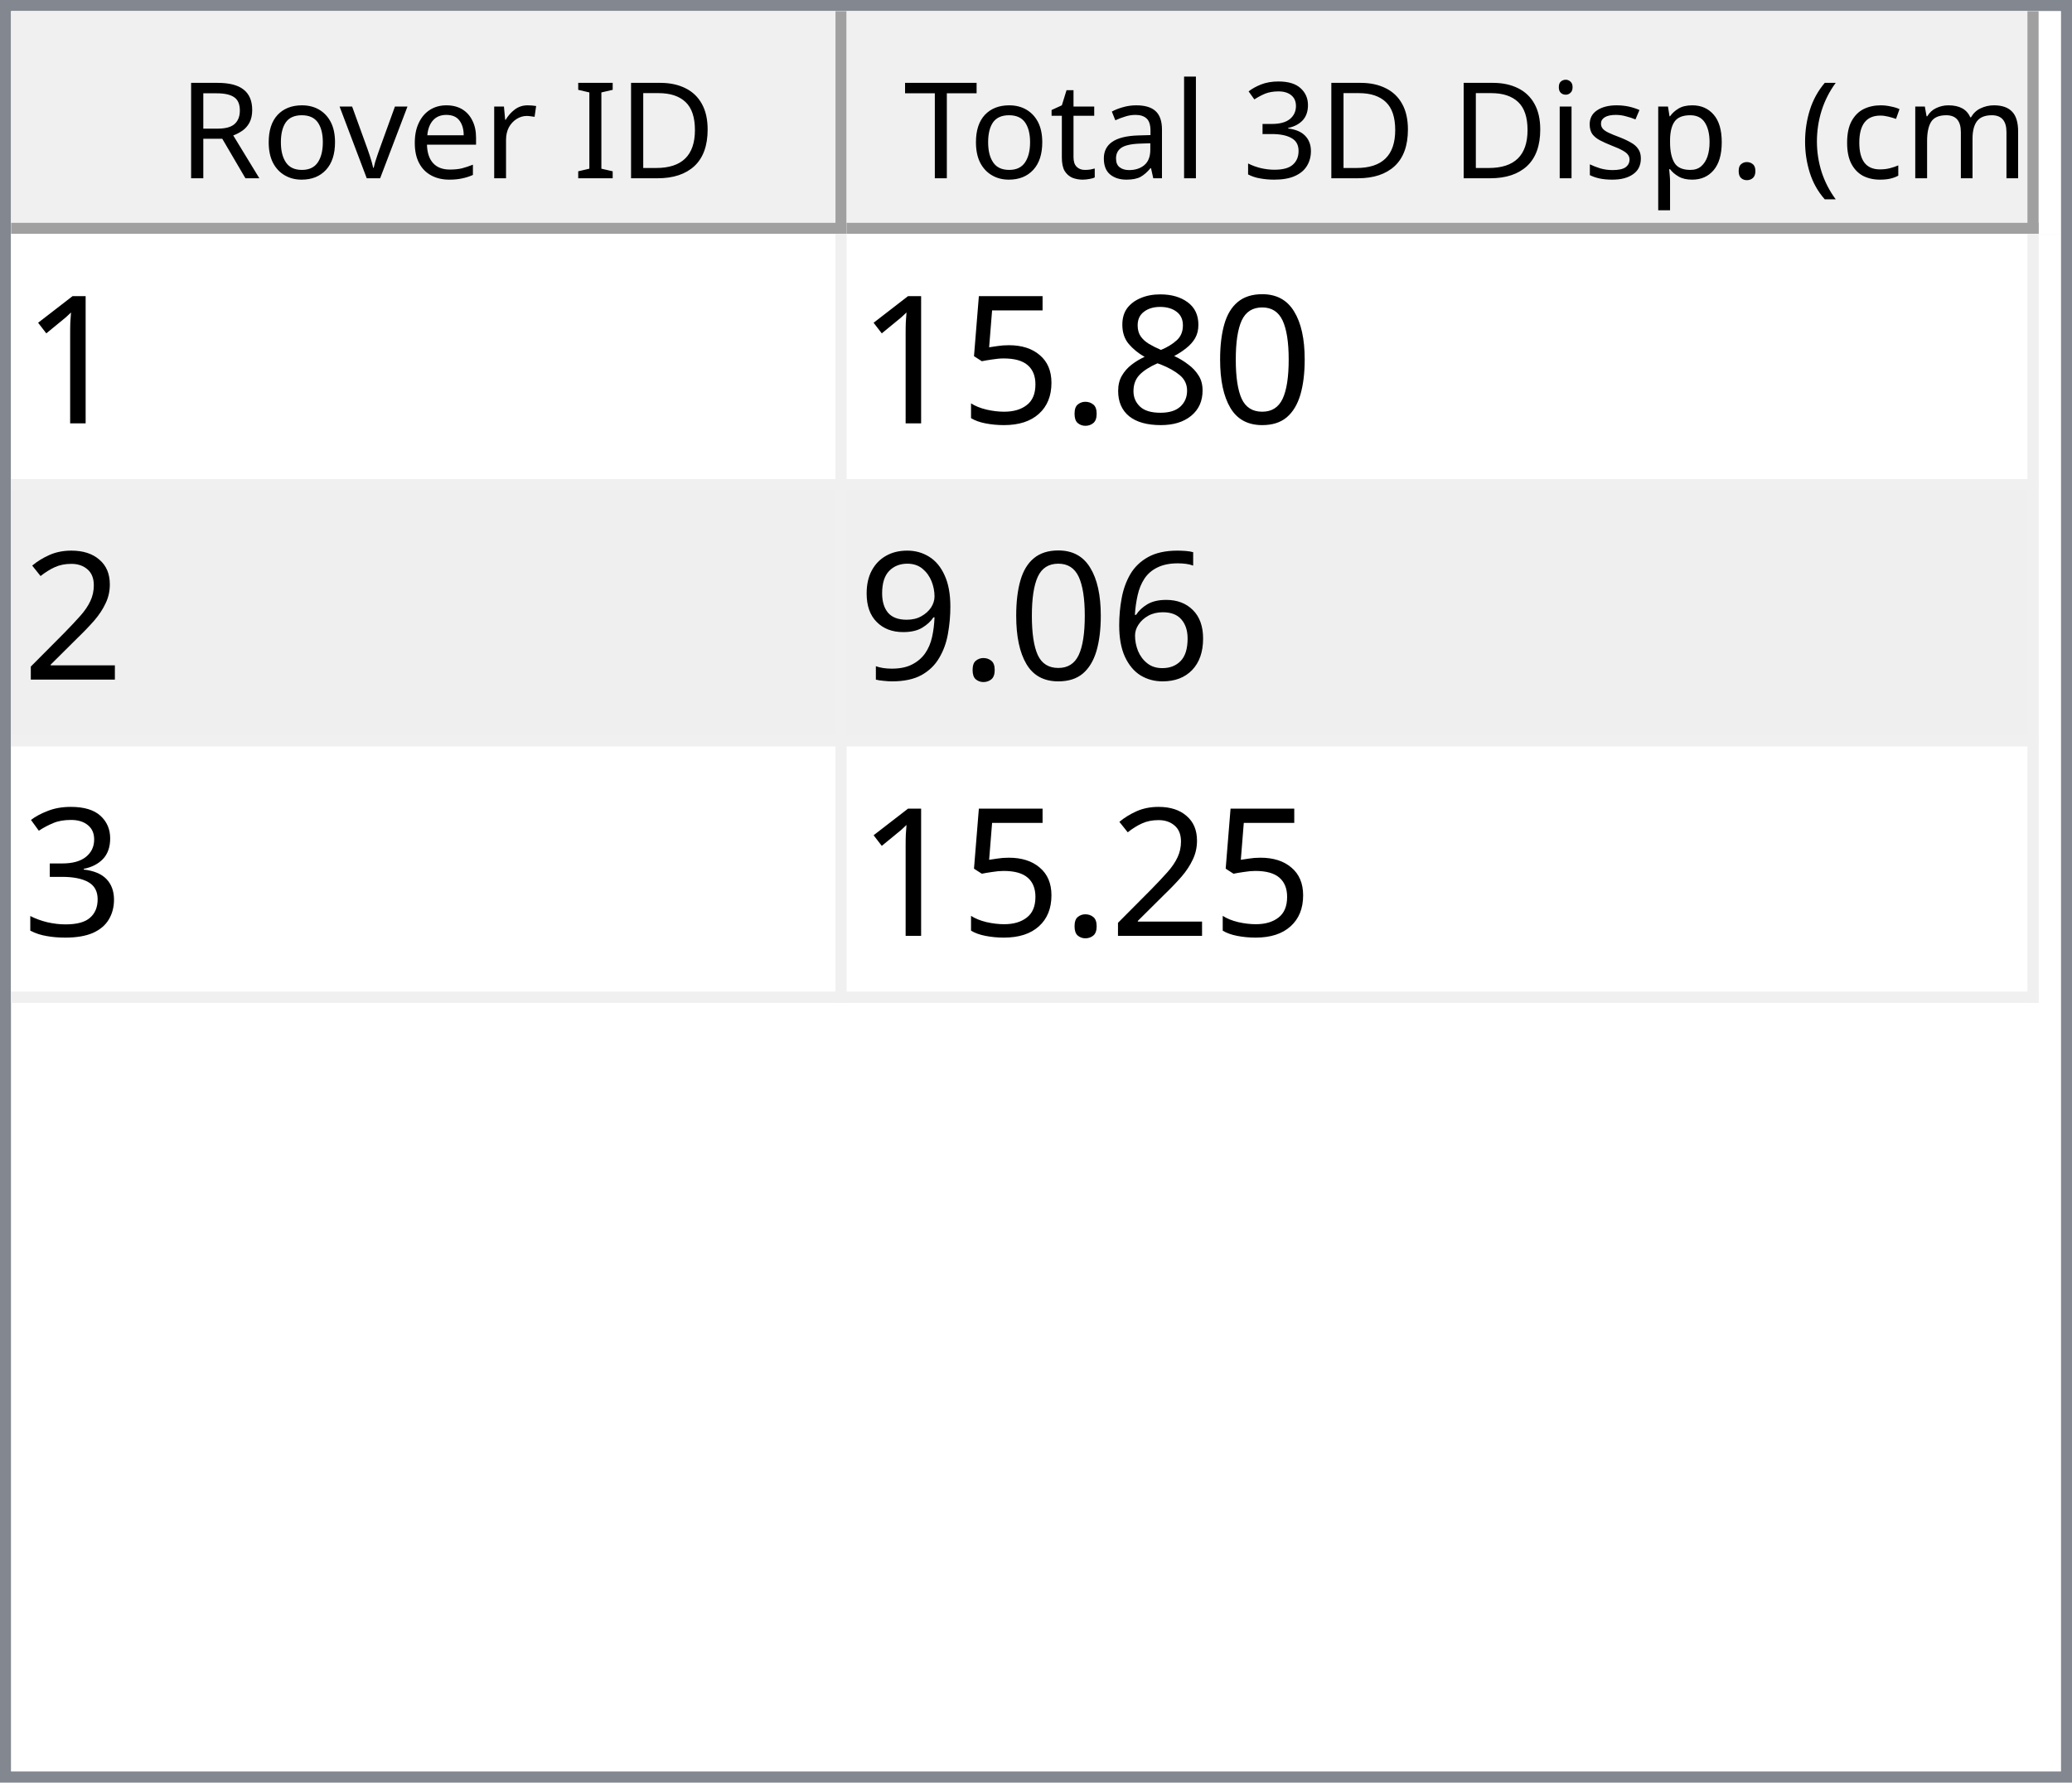
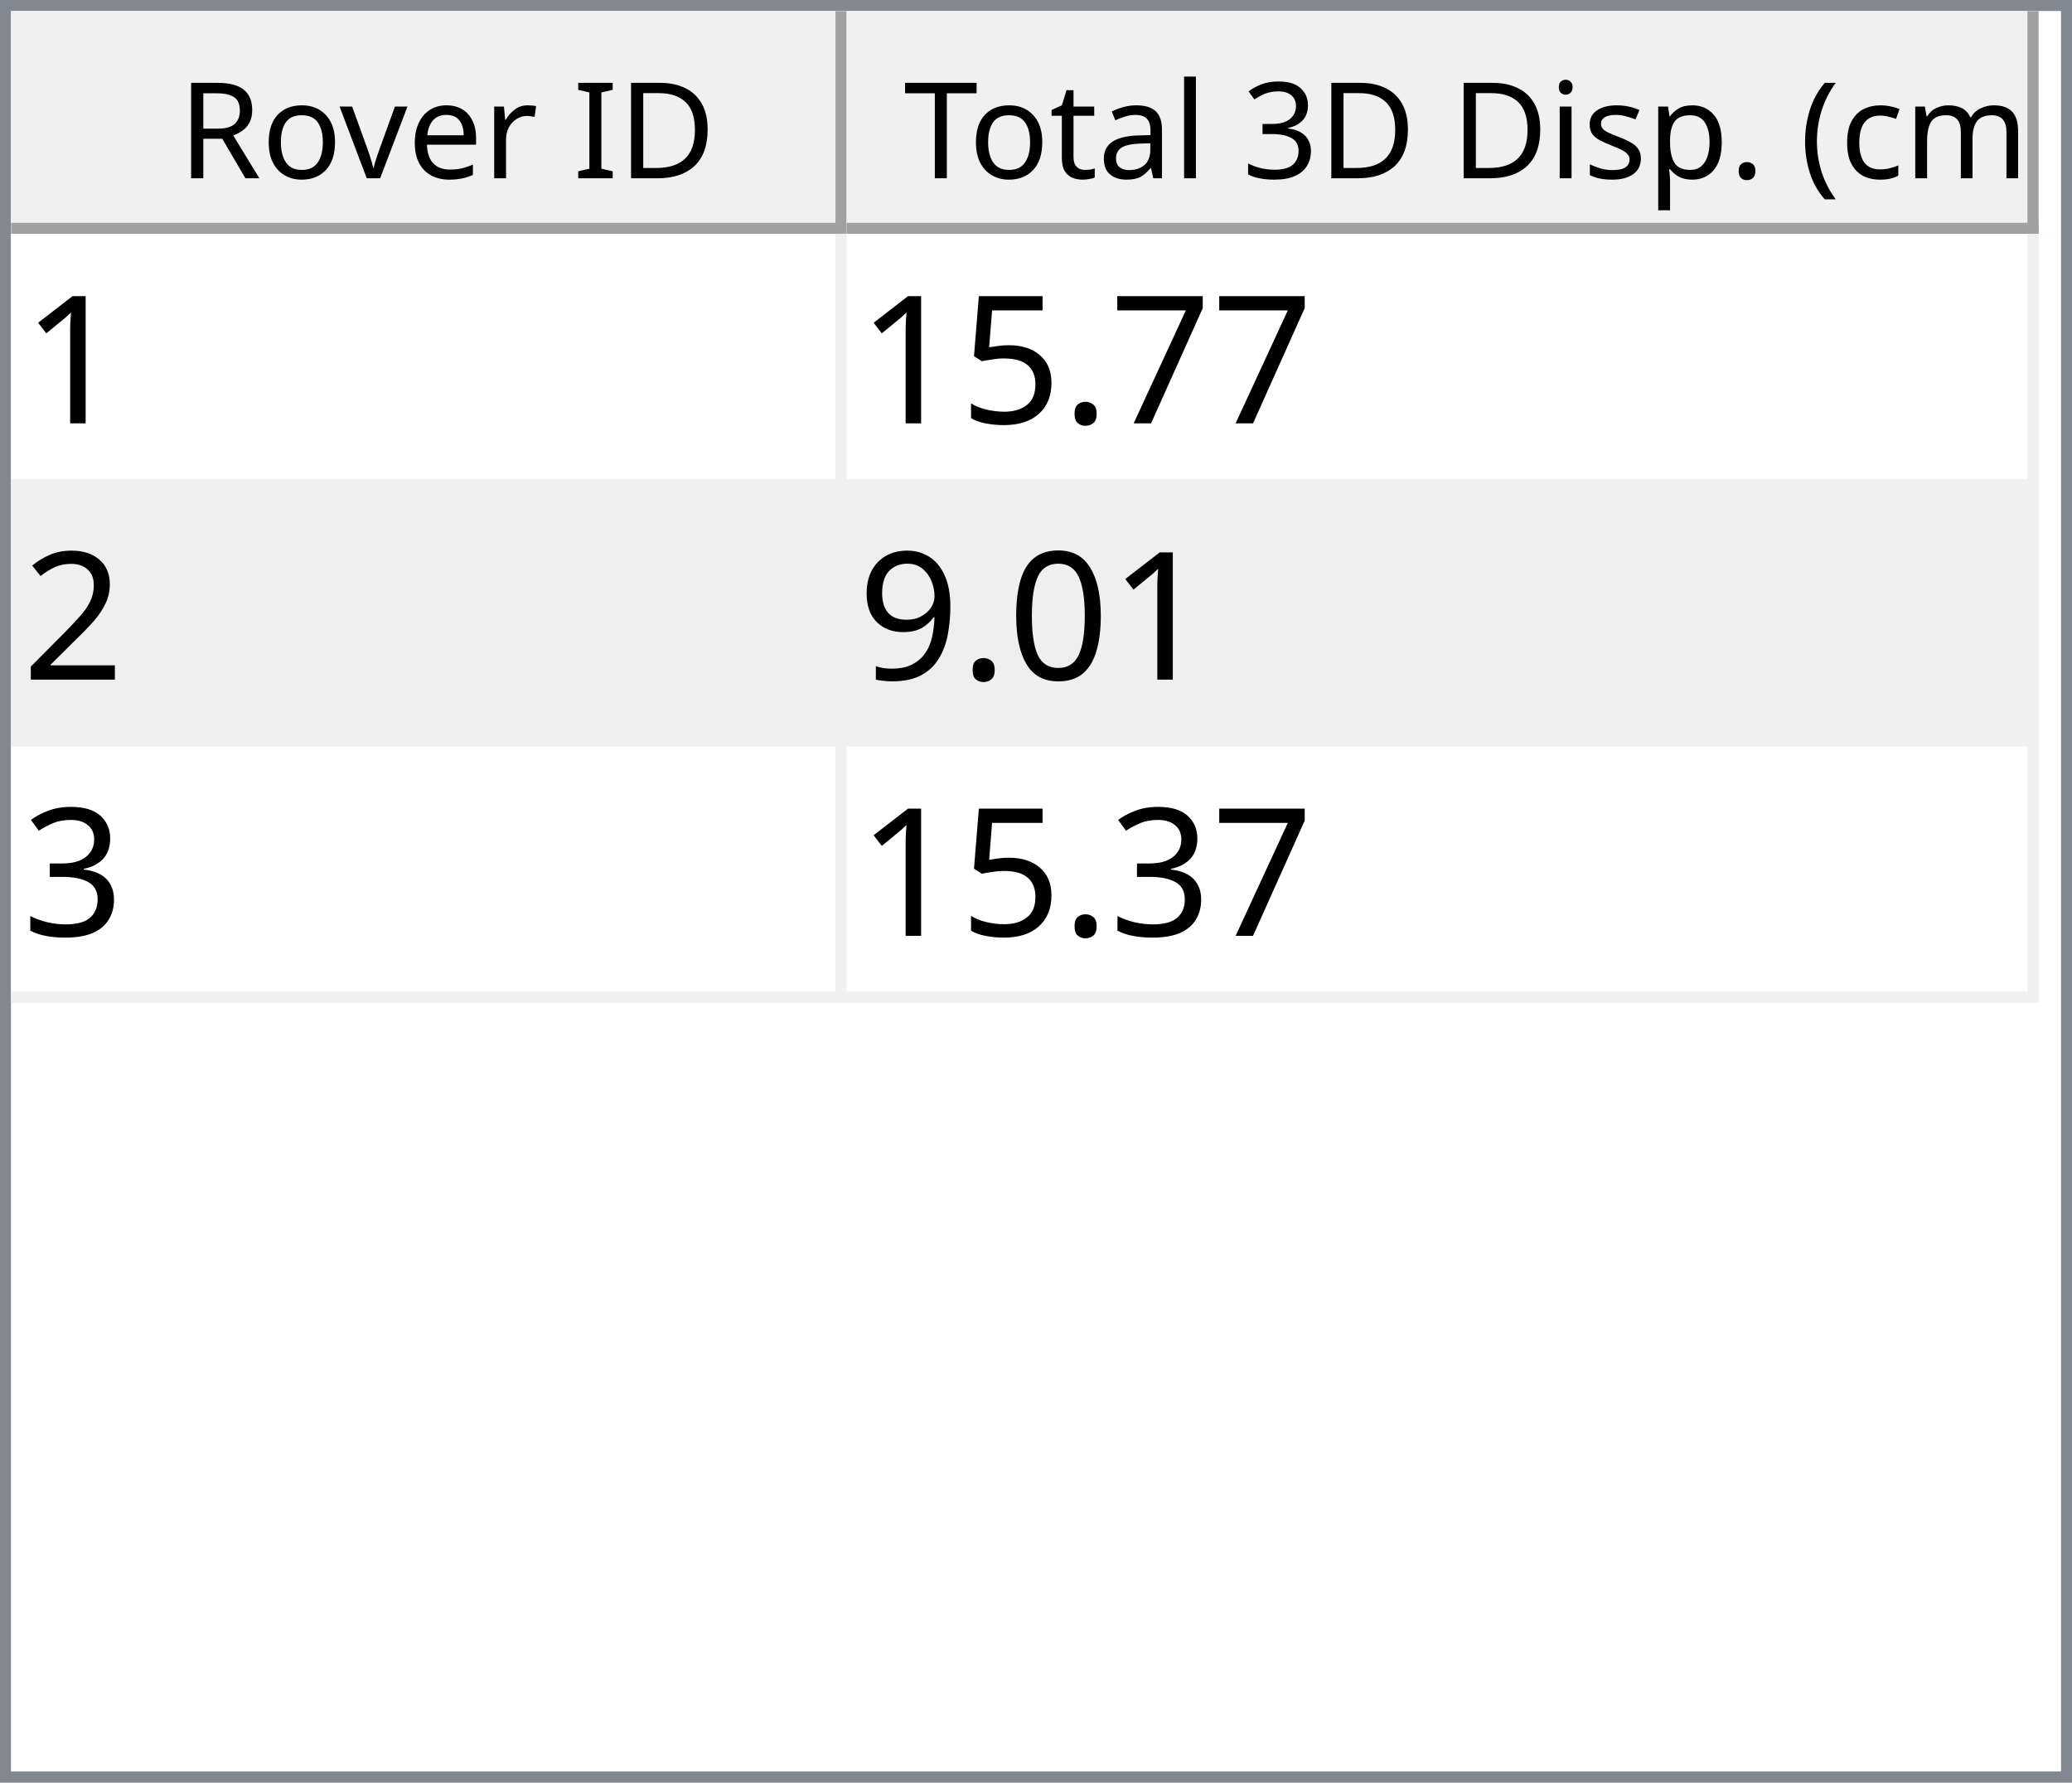
<svg xmlns="http://www.w3.org/2000/svg" style="fill-opacity:1; color-rendering:auto; color-interpolation:auto; text-rendering:auto; stroke:black; stroke-linecap:square; stroke-miterlimit:10; shape-rendering:auto; stroke-opacity:1; fill:black; stroke-dasharray:none; font-weight:normal; stroke-width:1; font-family:'Dialog'; font-style:normal; stroke-linejoin:miter; font-size:12px; stroke-dashoffset:0; image-rendering:auto;" width="186" height="160">
  <defs id="genericDefs" />
  <g>
    <defs id="defs1">
      <clipPath clipPathUnits="userSpaceOnUse" id="clipPath1">
        <path d="M0 0 L186 0 L186 160 L0 160 L0 0 Z" />
      </clipPath>
      <clipPath clipPathUnits="userSpaceOnUse" id="clipPath2">
        <path d="M0 0 L0 160 L186 160 L186 0 Z" />
      </clipPath>
      <clipPath clipPathUnits="userSpaceOnUse" id="clipPath3">
        <path d="M0 0 L0 20 L184 20 L184 0 Z" />
      </clipPath>
      <clipPath clipPathUnits="userSpaceOnUse" id="clipPath4">
        <path d="M0 0 L0 20 L75 20 L75 0 Z" />
      </clipPath>
      <clipPath clipPathUnits="userSpaceOnUse" id="clipPath5">
        <path d="M1 1 L1 19 L74 19 L74 1 Z" />
      </clipPath>
      <clipPath clipPathUnits="userSpaceOnUse" id="clipPath6">
        <path d="M0 0 L0 18 L73 18 L73 0 Z" />
      </clipPath>
      <clipPath clipPathUnits="userSpaceOnUse" id="clipPath7">
        <path d="M-0.5 -0.5 L-0.5 19.5 L74.5 19.5 L74.5 -0.5 Z" />
      </clipPath>
      <clipPath clipPathUnits="userSpaceOnUse" id="clipPath8">
        <path d="M0 0 L0 20 L107 20 L107 0 Z" />
      </clipPath>
      <clipPath clipPathUnits="userSpaceOnUse" id="clipPath9">
        <path d="M1 1 L1 19 L106 19 L106 1 Z" />
      </clipPath>
      <clipPath clipPathUnits="userSpaceOnUse" id="clipPath10">
        <path d="M0 0 L0 18 L105 18 L105 0 Z" />
      </clipPath>
      <clipPath clipPathUnits="userSpaceOnUse" id="clipPath11">
        <path d="M-0.5 -0.5 L-0.5 19.5 L106.5 19.5 L106.5 -0.5 Z" />
      </clipPath>
      <clipPath clipPathUnits="userSpaceOnUse" id="clipPath12">
        <path d="M0 0 L0 138 L184 138 L184 0 Z" />
      </clipPath>
      <clipPath clipPathUnits="userSpaceOnUse" id="clipPath13">
        <path d="M0 0 L0 69 L182 69 L182 0 Z" />
      </clipPath>
      <clipPath clipPathUnits="userSpaceOnUse" id="clipPath14">
        <path d="M-0.5 -0.5 L-0.5 68.5 L181.5 68.5 L181.5 -0.5 Z" />
      </clipPath>
      <clipPath clipPathUnits="userSpaceOnUse" id="clipPath15">
        <path d="M0 0 L0 22 L74 22 L74 0 Z" />
      </clipPath>
      <clipPath clipPathUnits="userSpaceOnUse" id="clipPath16">
        <path d="M0 0 L0 22 L106 22 L106 0 Z" />
      </clipPath>
      <font horiz-adv-x="64.551" id="font1">
        <font-face ascent="107.91" descent="25.098" units-per-em="100" style="font-style:normal; font-family:Segoe UI; font-weight:normal;" />
        <missing-glyph horiz-adv-x="64.551" d="M8.109 0 L8.109 68.266 L56.453 68.266 L56.453 0 L8.109 0 ZM15.328 7.234 L49.219 7.234 L49.219 61.031 L15.328 61.031 L15.328 7.234 Z" />
        <glyph unicode="D" horiz-adv-x="70.117" d="M9.188 0 L9.188 70.016 L28.516 70.016 Q65.531 70.016 65.531 35.891 Q65.531 19.672 55.25 9.836 Q44.969 0 27.734 0 L9.188 0 ZM17.391 62.594 L17.391 7.422 L27.828 7.422 Q41.609 7.422 49.273 14.797 Q56.938 22.172 56.938 35.688 Q56.938 62.594 28.328 62.594 L17.391 62.594 Z" />
        <glyph unicode="I" horiz-adv-x="26.611" d="M17.391 0 L9.188 0 L9.188 70.016 L17.391 70.016 L17.391 0 Z" />
        <glyph unicode=" " horiz-adv-x="27.393" d="" />
        <glyph unicode="r" horiz-adv-x="34.766" d="M34.188 41.891 Q32.078 43.5 28.125 43.5 Q23 43.5 19.555 38.672 Q16.109 33.844 16.109 25.484 L16.109 0 L8.109 0 L8.109 50 L16.109 50 L16.109 39.703 L16.312 39.703 Q18.016 44.969 21.531 47.922 Q25.047 50.875 29.391 50.875 Q32.516 50.875 34.188 50.203 L34.188 41.891 Z" />
        <glyph unicode="e" horiz-adv-x="52.295" d="M48.297 23 L12.984 23 Q13.188 14.656 17.484 10.109 Q21.781 5.562 29.297 5.562 Q37.75 5.562 44.828 11.141 L44.828 3.609 Q38.234 -1.172 27.391 -1.172 Q16.797 -1.172 10.742 5.641 Q4.688 12.453 4.688 24.812 Q4.688 36.469 11.305 43.82 Q17.922 51.172 27.734 51.172 Q37.547 51.172 42.922 44.828 Q48.297 38.484 48.297 27.203 L48.297 23 ZM40.094 29.781 Q40.047 36.719 36.75 40.578 Q33.453 44.438 27.594 44.438 Q21.922 44.438 17.969 40.383 Q14.016 36.328 13.094 29.781 L40.094 29.781 Z" />
        <glyph unicode="v" horiz-adv-x="47.9" d="M47.406 50 L27.484 0 L19.625 0 L0.688 50 L9.469 50 L22.172 13.672 Q23.578 9.672 23.922 6.688 L24.125 6.688 Q24.609 10.453 25.688 13.484 L38.969 50 L47.406 50 Z" />
        <glyph unicode="o" horiz-adv-x="58.594" d="M29 -1.172 Q17.922 -1.172 11.305 5.836 Q4.688 12.844 4.688 24.422 Q4.688 37.016 11.57 44.094 Q18.453 51.172 30.172 51.172 Q41.359 51.172 47.633 44.289 Q53.906 37.406 53.906 25.203 Q53.906 13.234 47.141 6.031 Q40.375 -1.172 29 -1.172 ZM29.594 44.438 Q21.875 44.438 17.383 39.188 Q12.891 33.938 12.891 24.703 Q12.891 15.828 17.43 10.695 Q21.969 5.562 29.594 5.562 Q37.359 5.562 41.531 10.594 Q45.703 15.625 45.703 24.906 Q45.703 34.281 41.531 39.359 Q37.359 44.438 29.594 44.438 Z" />
        <glyph unicode="R" horiz-adv-x="59.814" d="M59.375 0 L49.609 0 L37.891 19.625 Q36.281 22.359 34.766 24.289 Q33.25 26.219 31.664 27.438 Q30.078 28.656 28.25 29.219 Q26.422 29.781 24.125 29.781 L17.391 29.781 L17.391 0 L9.188 0 L9.188 70.016 L30.078 70.016 Q34.672 70.016 38.555 68.867 Q42.438 67.719 45.289 65.375 Q48.141 63.031 49.758 59.547 Q51.375 56.062 51.375 51.375 Q51.375 47.703 50.273 44.656 Q49.172 41.609 47.148 39.211 Q45.125 36.812 42.266 35.133 Q39.406 33.453 35.844 32.516 L35.844 32.328 Q37.594 31.547 38.891 30.547 Q40.188 29.547 41.359 28.18 Q42.531 26.812 43.68 25.078 Q44.828 23.344 46.234 21.047 L59.375 0 ZM17.391 62.594 L17.391 37.203 L28.516 37.203 Q31.594 37.203 34.203 38.133 Q36.812 39.062 38.719 40.797 Q40.625 42.531 41.703 45.047 Q42.781 47.562 42.781 50.688 Q42.781 56.297 39.141 59.445 Q35.5 62.594 28.609 62.594 L17.391 62.594 Z" />
        <glyph unicode=")" horiz-adv-x="30.176" d="M8.297 -15.922 L1.172 -15.922 Q16.406 2.344 16.406 26.812 Q16.406 51.469 1.078 70.016 L8.297 70.016 Q23.531 52.156 23.531 26.703 Q23.531 1.375 8.297 -15.922 Z" />
        <glyph unicode="m" horiz-adv-x="86.133" d="M79.109 0 L71.094 0 L71.094 28.719 Q71.094 37.016 68.531 40.727 Q65.969 44.438 59.906 44.438 Q54.781 44.438 51.195 39.75 Q47.609 35.062 47.609 28.516 L47.609 0 L39.594 0 L39.594 29.688 Q39.594 44.438 28.219 44.438 Q22.953 44.438 19.531 40.016 Q16.109 35.594 16.109 28.516 L16.109 0 L8.109 0 L8.109 50 L16.109 50 L16.109 42.094 L16.312 42.094 Q21.625 51.172 31.844 51.172 Q36.969 51.172 40.773 48.312 Q44.578 45.453 46 40.828 Q51.562 51.172 62.594 51.172 Q79.109 51.172 79.109 30.812 L79.109 0 Z" />
        <glyph unicode="c" horiz-adv-x="46.191" d="M42.188 2.297 Q36.422 -1.172 28.516 -1.172 Q17.828 -1.172 11.258 5.789 Q4.688 12.75 4.688 23.828 Q4.688 36.188 11.766 43.68 Q18.844 51.172 30.672 51.172 Q37.25 51.172 42.281 48.734 L42.281 40.531 Q36.719 44.438 30.375 44.438 Q22.703 44.438 17.797 38.945 Q12.891 33.453 12.891 24.516 Q12.891 15.719 17.508 10.641 Q22.125 5.562 29.891 5.562 Q36.422 5.562 42.188 9.906 L42.188 2.297 Z" />
        <glyph unicode="(" horiz-adv-x="30.176" d="M29.109 -15.922 L21.969 -15.922 Q6.844 1.375 6.844 26.703 Q6.844 52.156 21.969 70.016 L29.203 70.016 Q13.875 51.469 13.875 26.812 Q13.875 2.344 29.109 -15.922 Z" />
        <glyph unicode="." horiz-adv-x="21.68" d="M10.891 -1.078 Q8.641 -1.078 7.055 0.539 Q5.469 2.156 5.469 4.391 Q5.469 6.641 7.055 8.273 Q8.641 9.906 10.891 9.906 Q13.188 9.906 14.797 8.273 Q16.406 6.641 16.406 4.391 Q16.406 2.156 14.797 0.539 Q13.188 -1.078 10.891 -1.078 Z" />
        <glyph unicode="p" horiz-adv-x="58.789" d="M16.312 7.234 L16.109 7.234 L16.109 -23 L8.109 -23 L8.109 50 L16.109 50 L16.109 41.219 L16.312 41.219 Q22.219 51.172 33.594 51.172 Q43.266 51.172 48.688 44.461 Q54.109 37.75 54.109 26.469 Q54.109 13.922 48 6.375 Q41.891 -1.172 31.297 -1.172 Q21.578 -1.172 16.312 7.234 ZM16.109 27.391 L16.109 20.406 Q16.109 14.203 20.141 9.883 Q24.172 5.562 30.375 5.562 Q37.641 5.562 41.773 11.133 Q45.906 16.703 45.906 26.609 Q45.906 34.969 42.047 39.703 Q38.188 44.438 31.594 44.438 Q24.609 44.438 20.359 39.578 Q16.109 34.719 16.109 27.391 Z" />
        <glyph unicode="s" horiz-adv-x="42.432" d="M5.078 1.812 L5.078 10.406 Q11.625 5.562 19.484 5.562 Q30.031 5.562 30.031 12.594 Q30.031 14.594 29.125 15.992 Q28.219 17.391 26.68 18.461 Q25.141 19.531 23.07 20.383 Q21 21.234 18.609 22.172 Q15.281 23.484 12.766 24.828 Q10.25 26.172 8.57 27.859 Q6.891 29.547 6.031 31.695 Q5.172 33.844 5.172 36.719 Q5.172 40.234 6.789 42.945 Q8.406 45.656 11.086 47.484 Q13.766 49.312 17.211 50.242 Q20.656 51.172 24.312 51.172 Q30.812 51.172 35.938 48.922 L35.938 40.828 Q30.422 44.438 23.25 44.438 Q21 44.438 19.195 43.922 Q17.391 43.406 16.094 42.477 Q14.797 41.547 14.086 40.258 Q13.375 38.969 13.375 37.406 Q13.375 35.453 14.086 34.133 Q14.797 32.812 16.164 31.789 Q17.531 30.766 19.484 29.938 Q21.438 29.109 23.922 28.125 Q27.25 26.859 29.883 25.516 Q32.516 24.172 34.375 22.484 Q36.234 20.797 37.234 18.602 Q38.234 16.406 38.234 13.375 Q38.234 9.672 36.602 6.938 Q34.969 4.203 32.234 2.398 Q29.5 0.594 25.93 -0.289 Q22.359 -1.172 18.453 -1.172 Q10.75 -1.172 5.078 1.812 Z" />
        <glyph unicode="i" horiz-adv-x="24.219" d="M12.203 62.703 Q10.062 62.703 8.547 64.164 Q7.031 65.625 7.031 67.875 Q7.031 70.125 8.547 71.609 Q10.062 73.094 12.203 73.094 Q14.406 73.094 15.945 71.609 Q17.484 70.125 17.484 67.875 Q17.484 65.719 15.945 64.211 Q14.406 62.703 12.203 62.703 ZM16.109 0 L8.109 0 L8.109 50 L16.109 50 L16.109 0 Z" />
        <glyph unicode="3" horiz-adv-x="53.906" d="M46.531 19.828 Q46.531 15.094 44.75 11.211 Q42.969 7.328 39.719 4.57 Q36.469 1.812 31.93 0.297 Q27.391 -1.219 21.922 -1.219 Q11.922 -1.219 6 2.594 L6 11.188 Q13.094 5.609 22.219 5.609 Q25.875 5.609 28.828 6.539 Q31.781 7.469 33.906 9.227 Q36.031 10.984 37.18 13.477 Q38.328 15.969 38.328 19.094 Q38.328 32.812 18.797 32.812 L12.984 32.812 L12.984 39.594 L18.5 39.594 Q35.797 39.594 35.797 52.484 Q35.797 64.406 22.609 64.406 Q15.188 64.406 8.688 59.422 L8.688 67.188 Q15.375 71.188 24.609 71.188 Q29 71.188 32.57 69.969 Q36.141 68.75 38.68 66.555 Q41.219 64.359 42.609 61.281 Q44 58.203 44 54.5 Q44 40.672 30.031 36.719 L30.031 36.531 Q33.594 36.141 36.625 34.797 Q39.656 33.453 41.852 31.305 Q44.047 29.156 45.289 26.25 Q46.531 23.344 46.531 19.828 Z" />
        <glyph unicode="l" horiz-adv-x="24.219" d="M16.109 0 L8.109 0 L8.109 74.031 L16.109 74.031 L16.109 0 Z" />
        <glyph unicode="a" horiz-adv-x="50.879" d="M43.891 0 L35.891 0 L35.891 7.812 L35.688 7.812 Q30.469 -1.172 20.312 -1.172 Q12.844 -1.172 8.617 2.781 Q4.391 6.734 4.391 13.281 Q4.391 27.297 20.906 29.594 L35.891 31.688 Q35.891 44.438 25.594 44.438 Q16.547 44.438 9.281 38.281 L9.281 46.484 Q16.656 51.172 26.266 51.172 Q43.891 51.172 43.891 32.516 L43.891 0 ZM35.891 25.297 L23.828 23.641 Q18.266 22.859 15.43 20.875 Q12.594 18.891 12.594 13.875 Q12.594 10.203 15.211 7.883 Q17.828 5.562 22.172 5.562 Q28.125 5.562 32.008 9.742 Q35.891 13.922 35.891 20.312 L35.891 25.297 Z" />
        <glyph unicode="t" horiz-adv-x="33.887" d="M31.297 0.484 Q28.469 -1.078 23.828 -1.078 Q10.688 -1.078 10.688 13.578 L10.688 43.172 L2.094 43.172 L2.094 50 L10.688 50 L10.688 62.203 L18.703 64.797 L18.703 50 L31.297 50 L31.297 43.172 L18.703 43.172 L18.703 14.984 Q18.703 9.969 20.414 7.82 Q22.125 5.672 26.078 5.672 Q29.109 5.672 31.297 7.328 L31.297 0.484 Z" />
        <glyph unicode="T" horiz-adv-x="52.393" d="M50.594 62.594 L30.375 62.594 L30.375 0 L22.172 0 L22.172 62.594 L2 62.594 L2 70.016 L50.594 70.016 L50.594 62.594 Z" />
      </font>
      <font horiz-adv-x="75.0" id="font2">
        <font-face ascent="100.537" descent="21.973" units-per-em="100" style="font-style:normal; font-family:sans-serif; font-weight:normal;" />
        <missing-glyph horiz-adv-x="75.0" d="M12.5 0 L12.5 62.5 L62.5 62.5 L62.5 0 L12.5 0 ZM14.062 1.562 L60.938 1.562 L60.938 60.938 L14.062 60.938 L14.062 1.562 Z" />
        <glyph unicode="1" horiz-adv-x="55.615" d="M37.25 0 L28.469 0 L28.469 56 Q25.297 52.984 20.141 49.953 Q14.984 46.922 10.891 45.406 L10.891 53.906 Q18.266 57.375 23.781 62.305 Q29.297 67.234 31.594 71.875 L37.25 71.875 L37.25 0 Z" />
-         <glyph unicode="0" horiz-adv-x="55.615" d="M4.156 35.297 Q4.156 48 6.766 55.742 Q9.375 63.484 14.523 67.68 Q19.672 71.875 27.484 71.875 Q33.25 71.875 37.594 69.555 Q41.938 67.234 44.773 62.867 Q47.609 58.5 49.219 52.227 Q50.828 45.953 50.828 35.297 Q50.828 22.703 48.242 14.969 Q45.656 7.234 40.508 3.008 Q35.359 -1.219 27.484 -1.219 Q17.141 -1.219 11.234 6.203 Q4.156 15.141 4.156 35.297 ZM13.188 35.297 Q13.188 17.672 17.312 11.836 Q21.438 6 27.484 6 Q33.547 6 37.672 11.859 Q41.797 17.719 41.797 35.297 Q41.797 52.984 37.672 58.789 Q33.547 64.594 27.391 64.594 Q21.344 64.594 17.719 59.469 Q13.188 52.938 13.188 35.297 Z" />
-         <glyph unicode="8" horiz-adv-x="55.615" d="M17.672 38.812 Q12.203 40.828 9.57 44.539 Q6.938 48.25 6.938 53.422 Q6.938 61.234 12.555 66.555 Q18.172 71.875 27.484 71.875 Q36.859 71.875 42.578 66.43 Q48.297 60.984 48.297 53.172 Q48.297 48.188 45.68 44.508 Q43.062 40.828 37.75 38.812 Q44.344 36.672 47.781 31.883 Q51.219 27.094 51.219 20.453 Q51.219 11.281 44.727 5.031 Q38.234 -1.219 27.641 -1.219 Q17.047 -1.219 10.547 5.055 Q4.047 11.328 4.047 20.703 Q4.047 27.688 7.594 32.398 Q11.141 37.109 17.672 38.812 ZM15.922 53.719 Q15.922 48.641 19.195 45.414 Q22.469 42.188 27.688 42.188 Q32.766 42.188 36.016 45.383 Q39.266 48.578 39.266 53.219 Q39.266 58.062 35.914 61.359 Q32.562 64.656 27.594 64.656 Q22.562 64.656 19.242 61.43 Q15.922 58.203 15.922 53.719 ZM13.094 20.656 Q13.094 16.891 14.875 13.375 Q16.656 9.859 20.172 7.93 Q23.688 6 27.734 6 Q34.031 6 38.133 10.055 Q42.234 14.109 42.234 20.359 Q42.234 26.703 38.016 30.859 Q33.797 35.016 27.438 35.016 Q21.234 35.016 17.164 30.914 Q13.094 26.812 13.094 20.656 Z" />
+         <glyph unicode="7" horiz-adv-x="55.615" d="M4.734 62.203 L4.734 70.656 L51.078 70.656 L51.078 63.812 Q44.234 56.547 37.523 44.484 Q30.812 32.422 27.156 19.672 Q24.516 10.688 23.781 0 L14.75 0 Q14.891 8.453 18.062 20.414 Q21.234 32.375 27.172 43.484 Q33.109 54.594 39.797 62.203 L4.734 62.203 Z" />
        <glyph unicode="." horiz-adv-x="27.783" d="M9.078 0 L9.078 10.016 L19.094 10.016 L19.094 0 L9.078 0 Z" />
        <glyph unicode="5" horiz-adv-x="55.615" d="M4.156 18.75 L13.375 19.531 Q14.406 12.797 18.141 9.398 Q21.875 6 27.156 6 Q33.5 6 37.891 10.789 Q42.281 15.578 42.281 23.484 Q42.281 31 38.062 35.352 Q33.844 39.703 27 39.703 Q22.75 39.703 19.336 37.773 Q15.922 35.844 13.969 32.766 L5.719 33.844 L12.641 70.609 L48.25 70.609 L48.25 62.203 L19.672 62.203 L15.828 42.969 Q22.266 47.469 29.344 47.469 Q38.719 47.469 45.164 40.969 Q51.609 34.469 51.609 24.266 Q51.609 14.547 45.953 7.469 Q39.062 -1.219 27.156 -1.219 Q17.391 -1.219 11.211 4.25 Q5.031 9.719 4.156 18.75 Z" />
        <glyph unicode="2" horiz-adv-x="55.615" d="M50.344 8.453 L50.344 0 L3.031 0 Q2.938 3.172 4.047 6.109 Q5.859 10.938 9.836 15.625 Q13.812 20.312 21.344 26.469 Q33.016 36.031 37.117 41.625 Q41.219 47.219 41.219 52.203 Q41.219 57.422 37.477 61.008 Q33.734 64.594 27.734 64.594 Q21.391 64.594 17.578 60.789 Q13.766 56.984 13.719 50.25 L4.688 51.172 Q5.609 61.281 11.664 66.578 Q17.719 71.875 27.938 71.875 Q38.234 71.875 44.242 66.164 Q50.25 60.453 50.25 52 Q50.25 47.703 48.492 43.555 Q46.734 39.406 42.656 34.812 Q38.578 30.219 29.109 22.219 Q21.188 15.578 18.945 13.211 Q16.703 10.844 15.234 8.453 L50.344 8.453 Z" />
-         <glyph unicode="6" horiz-adv-x="55.615" d="M49.75 54.047 L41.016 53.375 Q39.844 58.547 37.703 60.891 Q34.125 64.656 28.906 64.656 Q24.703 64.656 21.531 62.312 Q17.391 59.281 14.992 53.469 Q12.594 47.656 12.5 36.922 Q15.672 41.75 20.266 44.094 Q24.859 46.438 29.891 46.438 Q38.672 46.438 44.852 39.969 Q51.031 33.5 51.031 23.25 Q51.031 16.5 48.125 10.719 Q45.219 4.938 40.141 1.859 Q35.062 -1.219 28.609 -1.219 Q17.625 -1.219 10.695 6.859 Q3.766 14.938 3.766 33.5 Q3.766 54.25 11.422 63.672 Q18.109 71.875 29.438 71.875 Q37.891 71.875 43.289 67.141 Q48.688 62.406 49.75 54.047 ZM13.875 23.188 Q13.875 18.656 15.797 14.508 Q17.719 10.359 21.188 8.18 Q24.656 6 28.469 6 Q34.031 6 38.039 10.492 Q42.047 14.984 42.047 22.703 Q42.047 30.125 38.086 34.398 Q34.125 38.672 28.125 38.672 Q22.172 38.672 18.023 34.398 Q13.875 30.125 13.875 23.188 Z" />
+         <glyph unicode="0" horiz-adv-x="55.615" d="M4.156 35.297 Q4.156 48 6.766 55.742 Q9.375 63.484 14.523 67.68 Q19.672 71.875 27.484 71.875 Q33.25 71.875 37.594 69.555 Q41.938 67.234 44.773 62.867 Q47.609 58.5 49.219 52.227 Q50.828 45.953 50.828 35.297 Q50.828 22.703 48.242 14.969 Q45.656 7.234 40.508 3.008 Q35.359 -1.219 27.484 -1.219 Q17.141 -1.219 11.234 6.203 Q4.156 15.141 4.156 35.297 ZM13.188 35.297 Q13.188 17.672 17.312 11.836 Q21.438 6 27.484 6 Q33.547 6 37.672 11.859 Q41.797 17.719 41.797 35.297 Q41.797 52.984 37.672 58.789 Q33.547 64.594 27.391 64.594 Q21.344 64.594 17.719 59.469 Q13.188 52.938 13.188 35.297 Z" />
        <glyph unicode="9" horiz-adv-x="55.615" d="M5.469 16.547 L13.922 17.328 Q14.984 11.375 18.016 8.688 Q21.047 6 25.781 6 Q29.828 6 32.883 7.859 Q35.938 9.719 37.891 12.82 Q39.844 15.922 41.164 21.195 Q42.484 26.469 42.484 31.938 Q42.484 32.516 42.438 33.688 Q39.797 29.5 35.234 26.883 Q30.672 24.266 25.344 24.266 Q16.453 24.266 10.305 30.711 Q4.156 37.156 4.156 47.703 Q4.156 58.594 10.578 65.234 Q17 71.875 26.656 71.875 Q33.641 71.875 39.43 68.117 Q45.219 64.359 48.219 57.398 Q51.219 50.438 51.219 37.25 Q51.219 23.531 48.242 15.406 Q45.266 7.281 39.383 3.031 Q33.5 -1.219 25.594 -1.219 Q17.188 -1.219 11.867 3.445 Q6.547 8.109 5.469 16.547 ZM41.453 48.141 Q41.453 55.719 37.43 60.156 Q33.406 64.594 27.734 64.594 Q21.875 64.594 17.531 59.812 Q13.188 55.031 13.188 47.406 Q13.188 40.578 17.312 36.305 Q21.438 32.031 27.484 32.031 Q33.594 32.031 37.523 36.305 Q41.453 40.578 41.453 48.141 Z" />
        <glyph unicode="3" horiz-adv-x="55.615" d="M4.203 18.891 L12.984 20.062 Q14.5 12.594 18.141 9.297 Q21.781 6 27 6 Q33.203 6 37.477 10.297 Q41.75 14.594 41.75 20.953 Q41.75 27 37.797 30.93 Q33.844 34.859 27.734 34.859 Q25.25 34.859 21.531 33.891 L22.516 41.609 Q23.391 41.5 23.922 41.5 Q29.547 41.5 34.039 44.43 Q38.531 47.359 38.531 53.469 Q38.531 58.297 35.258 61.477 Q31.984 64.656 26.812 64.656 Q21.688 64.656 18.266 61.43 Q14.844 58.203 13.875 51.766 L5.078 53.328 Q6.688 62.156 12.398 67.016 Q18.109 71.875 26.609 71.875 Q32.469 71.875 37.398 69.359 Q42.328 66.844 44.945 62.5 Q47.562 58.156 47.562 53.266 Q47.562 48.641 45.07 44.828 Q42.578 41.016 37.703 38.766 Q44.047 37.312 47.562 32.695 Q51.078 28.078 51.078 21.141 Q51.078 11.766 44.242 5.25 Q37.406 -1.266 26.953 -1.266 Q17.531 -1.266 11.305 4.352 Q5.078 9.969 4.203 18.891 Z" />
      </font>
    </defs>
    <g style="fill:white; stroke:white;">
      <rect x="0" y="0" width="186" style="clip-path:url(#clipPath1); stroke:none;" height="160" />
    </g>
    <g style="fill:white; text-rendering:optimizeSpeed; color-rendering:optimizeSpeed; image-rendering:optimizeSpeed; shape-rendering:crispEdges; stroke:white; color-interpolation:sRGB;">
      <rect x="0" width="186" height="160" y="0" style="stroke:none;" />
      <path style="stroke:none;" d="M0 160 L186 160 L186 0 L0 0 Z" />
    </g>
    <g style="fill:rgb(240,240,240); font-family:'Segoe UI'; stroke:rgb(240,240,240);">
      <rect x="0" y="0" width="186" style="clip-path:url(#clipPath2); stroke:none;" height="160" />
    </g>
    <g style="fill:rgb(130,135,144); font-family:'Segoe UI'; stroke:rgb(130,135,144);">
      <path d="M0 0 L186 0 L186 160 L0 160 L0 0 ZM1 1 L185 1 L185 159 L1 159 L1 1 Z" style="fill-rule:evenodd; clip-path:url(#clipPath2); stroke:none;" />
    </g>
    <g style="fill:white; font-family:'Segoe UI'; stroke:white;" transform="translate(1,1)">
      <rect x="0" y="0" width="184" style="clip-path:url(#clipPath3); stroke:none;" height="20" />
    </g>
    <g style="fill:rgb(240,240,240); font-family:'Segoe UI'; stroke:rgb(240,240,240);" transform="translate(1,1)">
      <rect x="0" y="0" width="75" style="clip-path:url(#clipPath4); stroke:none;" height="20" />
    </g>
    <g style="font-family:'Segoe UI';" transform="translate(2,2)">
      <text x="14" xml:space="preserve" y="14" style="clip-path:url(#clipPath6); stroke:none;">Rover ID</text>
    </g>
    <g style="fill:rgb(160,160,160); font-family:'Segoe UI'; stroke:rgb(160,160,160); stroke-linejoin:bevel;" transform="translate(1.5,1.5)">
      <line x1="74" x2="74" y1="0" style="fill:none; clip-path:url(#clipPath7);" y2="19" />
    </g>
    <g style="fill:rgb(160,160,160); font-family:'Segoe UI'; stroke:rgb(160,160,160); stroke-linejoin:bevel;" transform="matrix(1,0,0,1,1,1) translate(0.5,0.5)">
      <line x1="0" x2="74" y1="19" style="fill:none; clip-path:url(#clipPath7);" y2="19" />
    </g>
    <g style="fill:rgb(240,240,240); font-family:'Segoe UI'; stroke:rgb(240,240,240);" transform="translate(76,1)">
      <rect x="0" y="0" width="107" style="clip-path:url(#clipPath8); stroke:none;" height="20" />
    </g>
    <g style="font-family:'Segoe UI';" transform="translate(77,2)">
      <text x="1" xml:space="preserve" y="14" style="clip-path:url(#clipPath10); stroke:none;"> Total 3D Disp. (cm)</text>
    </g>
    <g style="fill:rgb(160,160,160); font-family:'Segoe UI'; stroke:rgb(160,160,160); stroke-linejoin:bevel;" transform="translate(76.5,1.5)">
      <line x1="106" x2="106" y1="0" style="fill:none; clip-path:url(#clipPath11);" y2="19" />
    </g>
    <g style="fill:rgb(160,160,160); font-family:'Segoe UI'; stroke:rgb(160,160,160); stroke-linejoin:bevel;" transform="matrix(1,0,0,1,76,1) translate(0.5,0.5)">
      <line x1="0" x2="106" y1="19" style="fill:none; clip-path:url(#clipPath11);" y2="19" />
    </g>
    <g style="fill:white; font-family:'Segoe UI'; stroke:white;" transform="translate(1,21)">
      <rect x="0" y="0" width="184" style="clip-path:url(#clipPath12); stroke:none;" height="138" />
    </g>
    <g style="fill:rgb(240,240,240); font-size:16px; font-family:sans-serif; stroke:rgb(240,240,240);" transform="translate(1,21)">
      <rect x="0" y="0" width="182" style="clip-path:url(#clipPath13); stroke:none;" height="69" />
      <line transform="translate(0.5,0.5)" x1="0" x2="181" y1="22" style="clip-path:url(#clipPath14); fill:none; stroke-linejoin:bevel;" y2="22" />
    </g>
    <g transform="matrix(1,0,0,1,1,21) translate(0.5,0.5)" style="fill:rgb(240,240,240); font-size:16px; font-family:sans-serif; stroke:rgb(240,240,240); stroke-linejoin:bevel;">
      <line x1="0" x2="181" y1="45" style="fill:none; clip-path:url(#clipPath14);" y2="45" />
    </g>
    <g transform="matrix(1,0,0,1,1,21) translate(0.5,0.5)" style="fill:rgb(240,240,240); font-size:16px; font-family:sans-serif; stroke:rgb(240,240,240); stroke-linejoin:bevel;">
      <line x1="0" x2="181" y1="68" style="fill:none; clip-path:url(#clipPath14);" y2="68" />
    </g>
    <g transform="matrix(1,0,0,1,1,21) translate(0.5,0.5)" style="fill:rgb(240,240,240); font-size:16px; font-family:sans-serif; stroke:rgb(240,240,240); stroke-linejoin:bevel;">
      <line x1="74" x2="74" y1="0" style="fill:none; clip-path:url(#clipPath14);" y2="68" />
    </g>
    <g transform="matrix(1,0,0,1,1,21) translate(0.5,0.5)" style="fill:rgb(240,240,240); font-size:16px; font-family:sans-serif; stroke:rgb(240,240,240); stroke-linejoin:bevel;">
      <line x1="181" x2="181" y1="0" style="fill:none; clip-path:url(#clipPath14);" y2="68" />
    </g>
    <g style="fill:white; font-size:16px; font-family:sans-serif; stroke:white;" transform="matrix(1,0,0,1,1,21)">
      <rect x="0" y="0" width="74" style="clip-path:url(#clipPath15); stroke:none;" height="22" />
      <text x="1" y="17" style="fill:black; clip-path:url(#clipPath15); stroke:none;" xml:space="preserve">1</text>
    </g>
    <g style="fill:white; font-size:16px; font-family:sans-serif; stroke:white;" transform="matrix(1,0,0,1,1,21) translate(75,0)">
      <rect x="0" y="0" width="106" style="clip-path:url(#clipPath16); stroke:none;" height="22" />
-       <text x="1" y="17" style="fill:black; clip-path:url(#clipPath16); stroke:none;" xml:space="preserve">15.80</text>
+       <text x="1" y="17" style="fill:black; clip-path:url(#clipPath16); stroke:none;" xml:space="preserve">15.77</text>
    </g>
    <g style="fill:rgb(239,239,239); font-size:16px; font-family:sans-serif; stroke:rgb(239,239,239);" transform="matrix(1,0,0,1,1,21) translate(0,23)">
      <rect x="0" y="0" width="74" style="clip-path:url(#clipPath15); stroke:none;" height="22" />
      <text x="1" y="17" style="fill:black; clip-path:url(#clipPath15); stroke:none;" xml:space="preserve">2</text>
    </g>
    <g style="fill:rgb(239,239,239); font-size:16px; font-family:sans-serif; stroke:rgb(239,239,239);" transform="matrix(1,0,0,1,1,21) translate(75,23)">
      <rect x="0" y="0" width="106" style="clip-path:url(#clipPath16); stroke:none;" height="22" />
-       <text x="1" y="17" style="fill:black; clip-path:url(#clipPath16); stroke:none;" xml:space="preserve">9.06</text>
+       <text x="1" y="17" style="fill:black; clip-path:url(#clipPath16); stroke:none;" xml:space="preserve">9.01</text>
    </g>
    <g style="fill:white; font-size:16px; font-family:sans-serif; stroke:white;" transform="matrix(1,0,0,1,1,21) translate(0,46)">
      <rect x="0" y="0" width="74" style="clip-path:url(#clipPath15); stroke:none;" height="22" />
      <text x="1" y="17" style="fill:black; clip-path:url(#clipPath15); stroke:none;" xml:space="preserve">3</text>
    </g>
    <g style="fill:white; font-size:16px; font-family:sans-serif; stroke:white;" transform="matrix(1,0,0,1,1,21) translate(75,46)">
      <rect x="0" y="0" width="106" style="clip-path:url(#clipPath16); stroke:none;" height="22" />
-       <text x="1" y="17" style="fill:black; clip-path:url(#clipPath16); stroke:none;" xml:space="preserve">15.25</text>
+       <text x="1" y="17" style="fill:black; clip-path:url(#clipPath16); stroke:none;" xml:space="preserve">15.37</text>
    </g>
  </g>
</svg>
